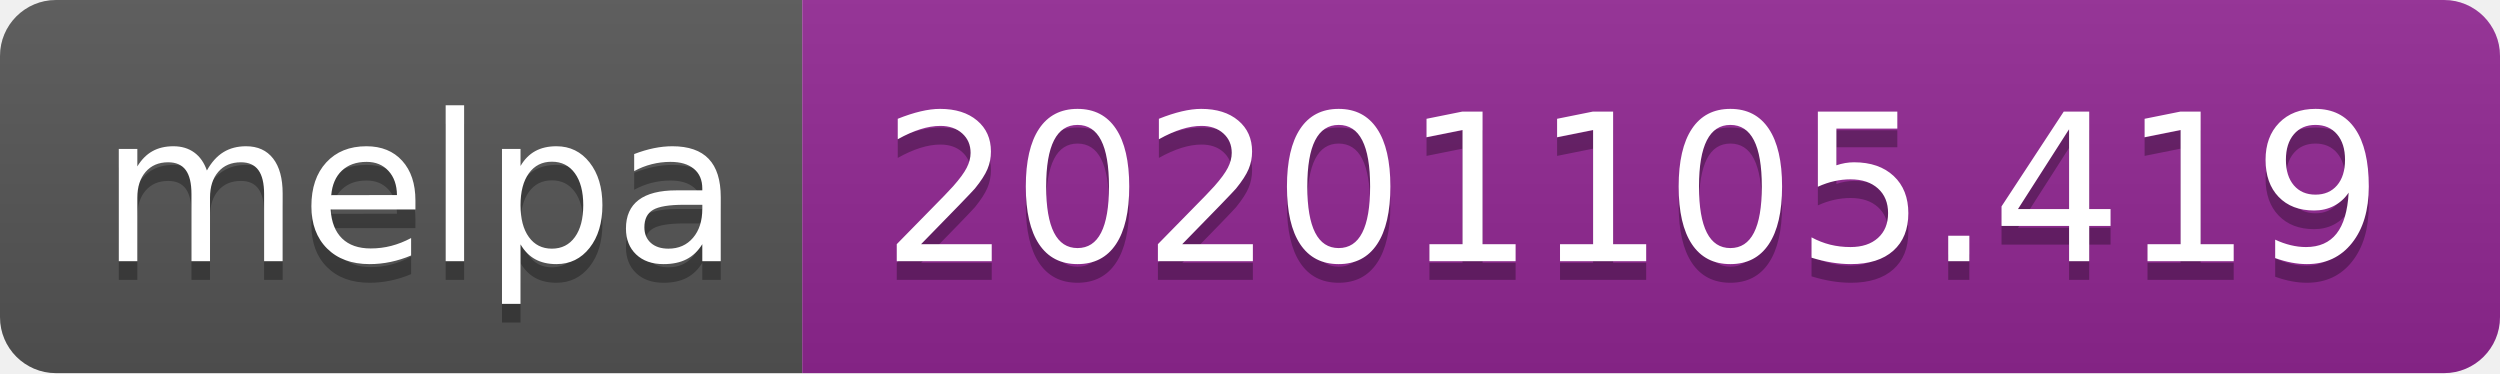
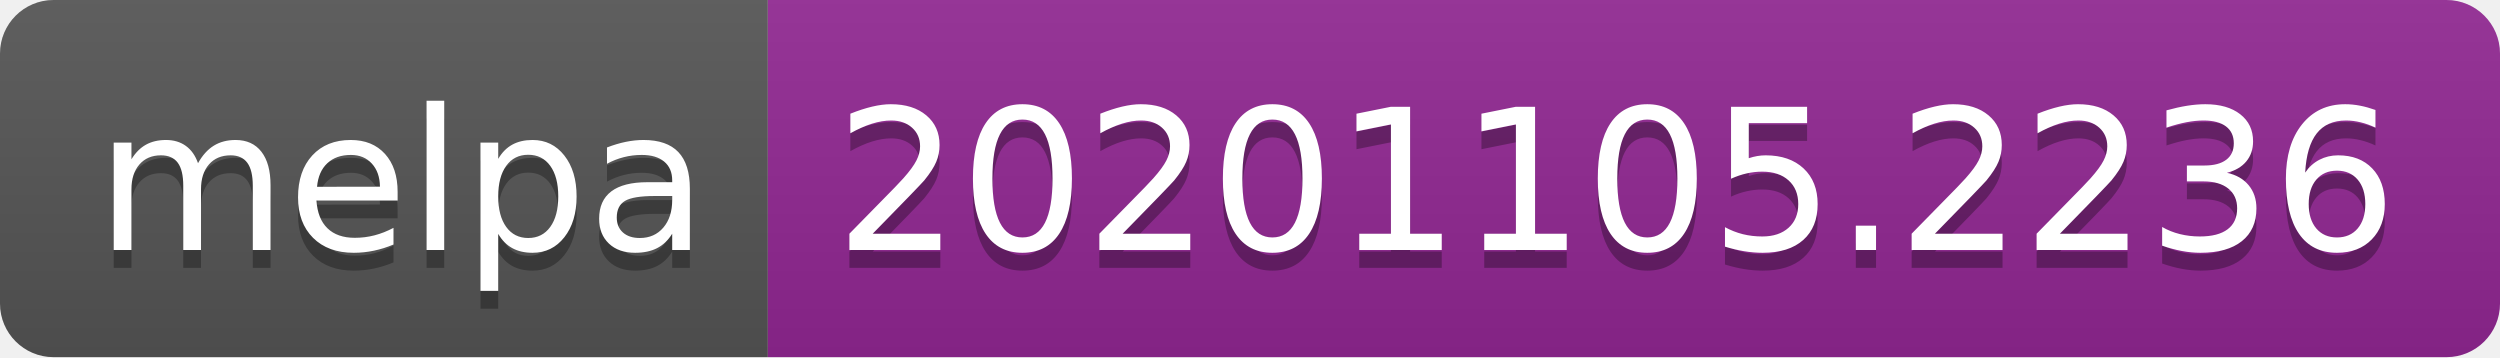
- <svg xmlns="http://www.w3.org/2000/svg" width="134" height="20" role="img" aria-label="melpa: 20201105.419">
+ <svg xmlns="http://www.w3.org/2000/svg" width="140" height="20" role="img" aria-label="melpa: 20201105.2236">
  <linearGradient id="s" x2="0" y2="100%">
    <stop offset="0" stop-color="#bbb" stop-opacity=".1" />
    <stop offset="1" stop-opacity=".1" />
  </linearGradient>
  <clipPath id="r">
-     <rect width="134" height="20" rx="3" fill="#fff" />
+     <rect width="140" height="20" rx="3" fill="#fff" />
  </clipPath>
  <g clip-path="url(#r)">
    <rect width="43" height="20" fill="#555" />
-     <rect x="43" width="91" height="20" fill="#922793" />
-     <rect width="134" height="20" fill="url(#s)" />
+     <rect x="43" width="97" height="20" fill="#922793" />
+     <rect width="140" height="20" fill="url(#s)" />
  </g>
  <g fill="#fff" text-anchor="middle" font-family="Verdana,Geneva,DejaVu Sans,sans-serif" text-rendering="geometricPrecision" font-size="110">
    <text aria-hidden="true" x="225" y="150" fill="#010101" fill-opacity=".3" transform="scale(.1)" textLength="330">melpa</text>
    <text x="225" y="140" transform="scale(.1)" fill="#fff" textLength="330">melpa</text>
-     <text aria-hidden="true" x="875" y="150" fill="#010101" fill-opacity=".3" transform="scale(.1)" textLength="810">20201105.419</text>
-     <text x="875" y="140" transform="scale(.1)" fill="#fff" textLength="810">20201105.419</text>
+     <text aria-hidden="true" x="905" y="150" fill="#010101" fill-opacity=".3" transform="scale(.1)" textLength="870">20201105.2236</text>
+     <text x="905" y="140" transform="scale(.1)" fill="#fff" textLength="870">20201105.2236</text>
  </g>
</svg>
